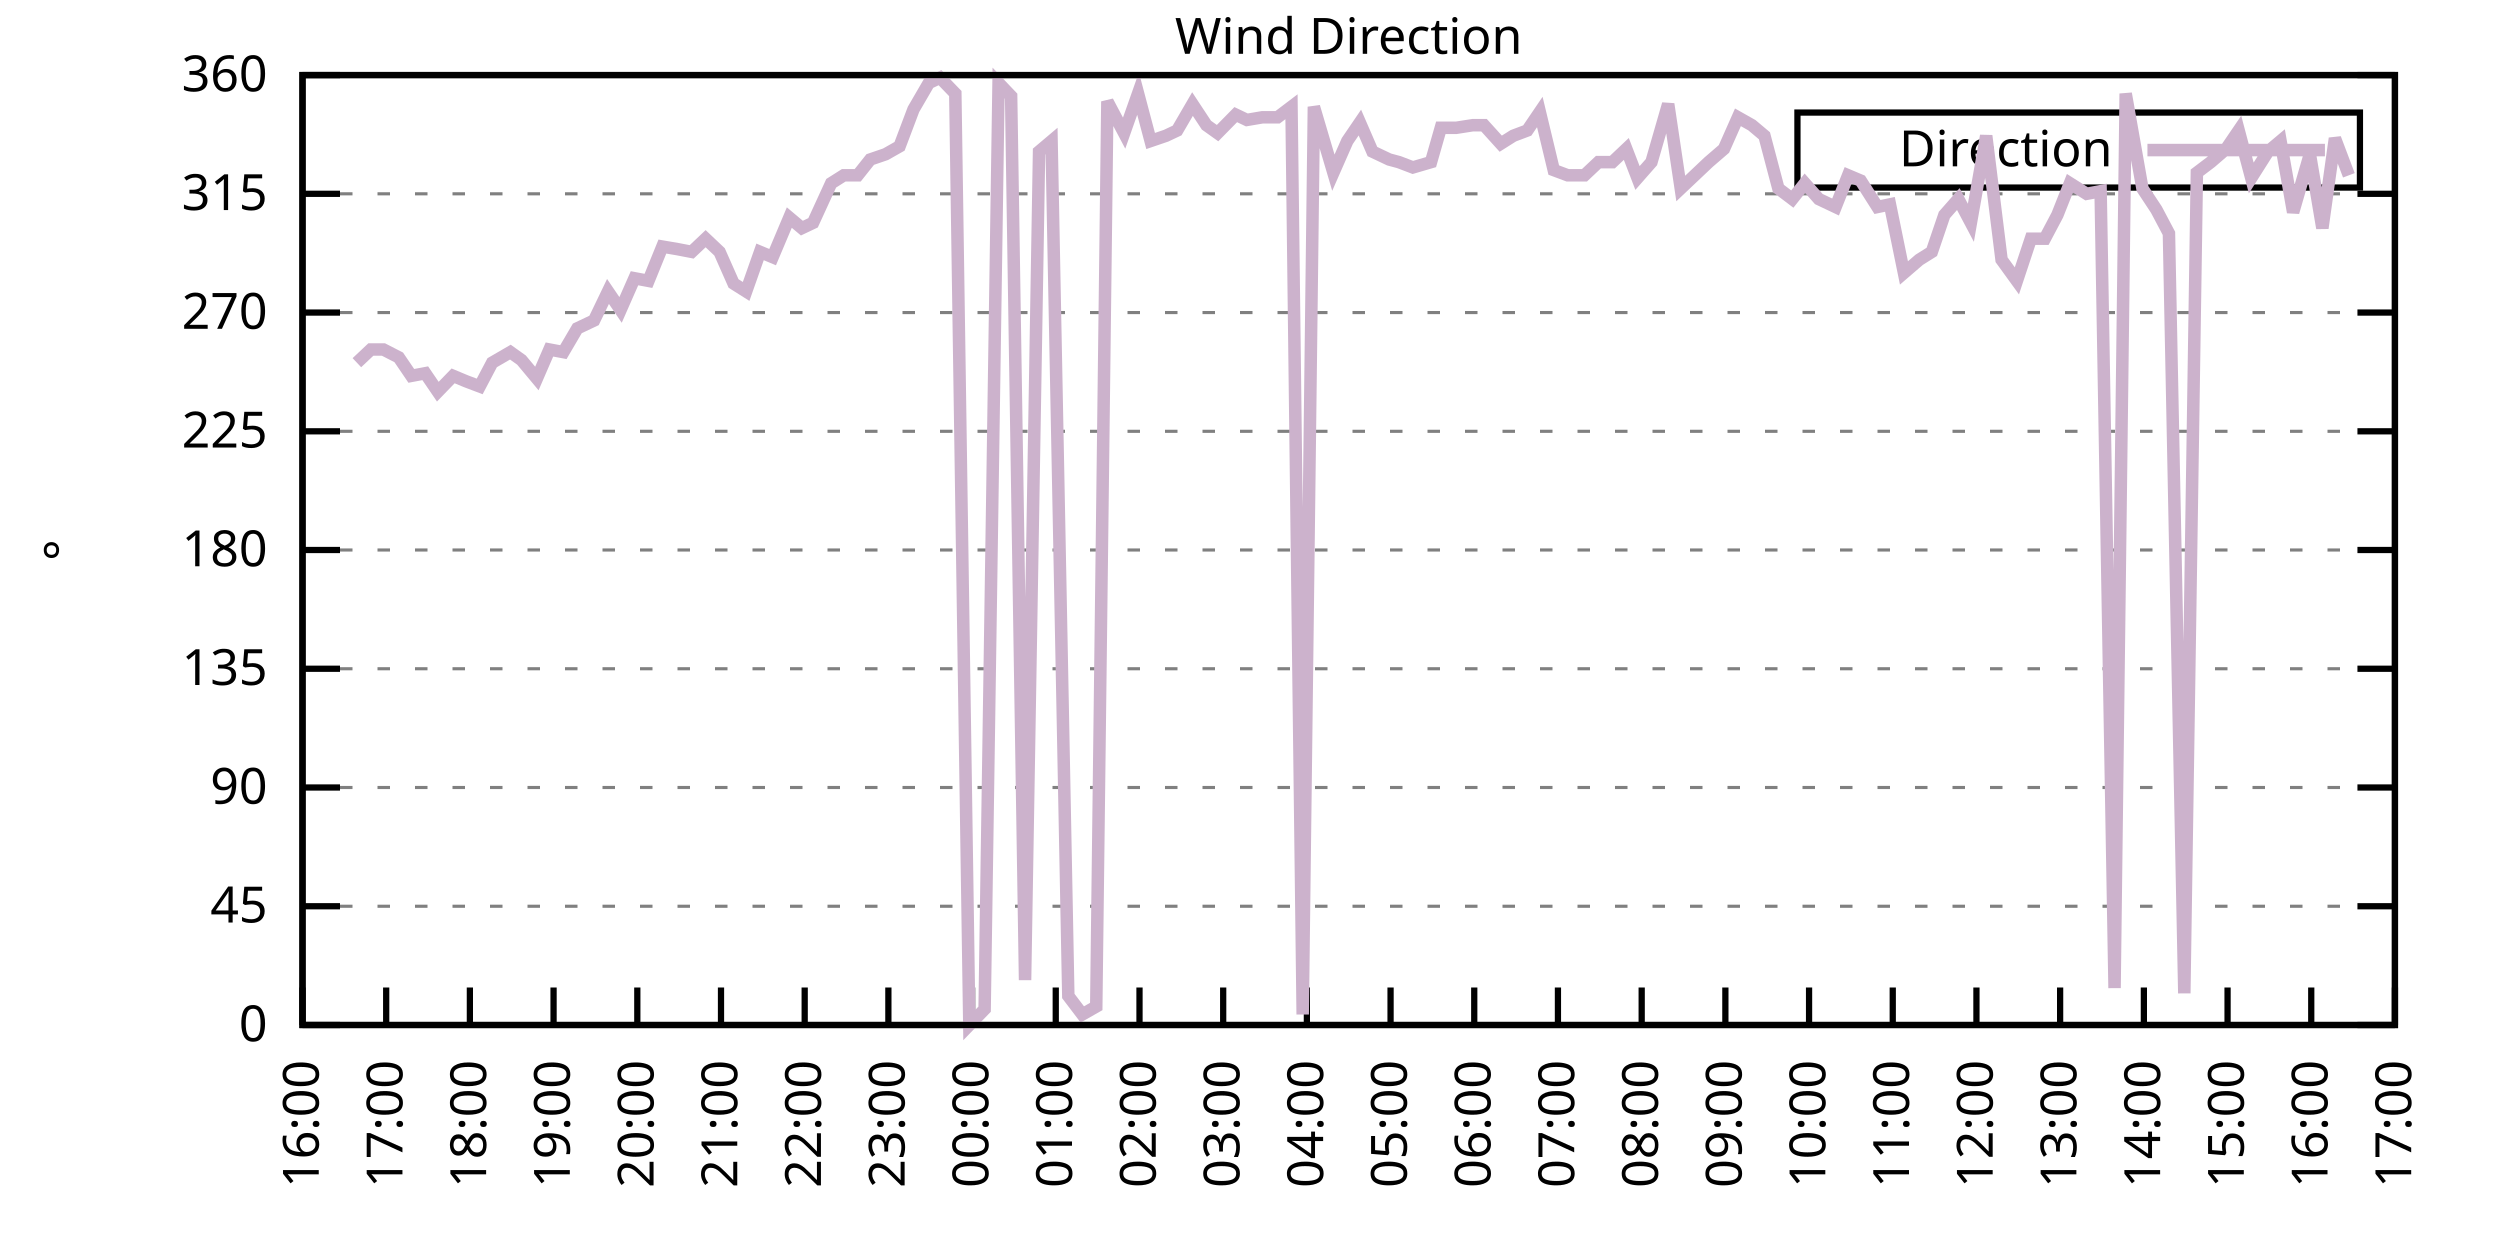
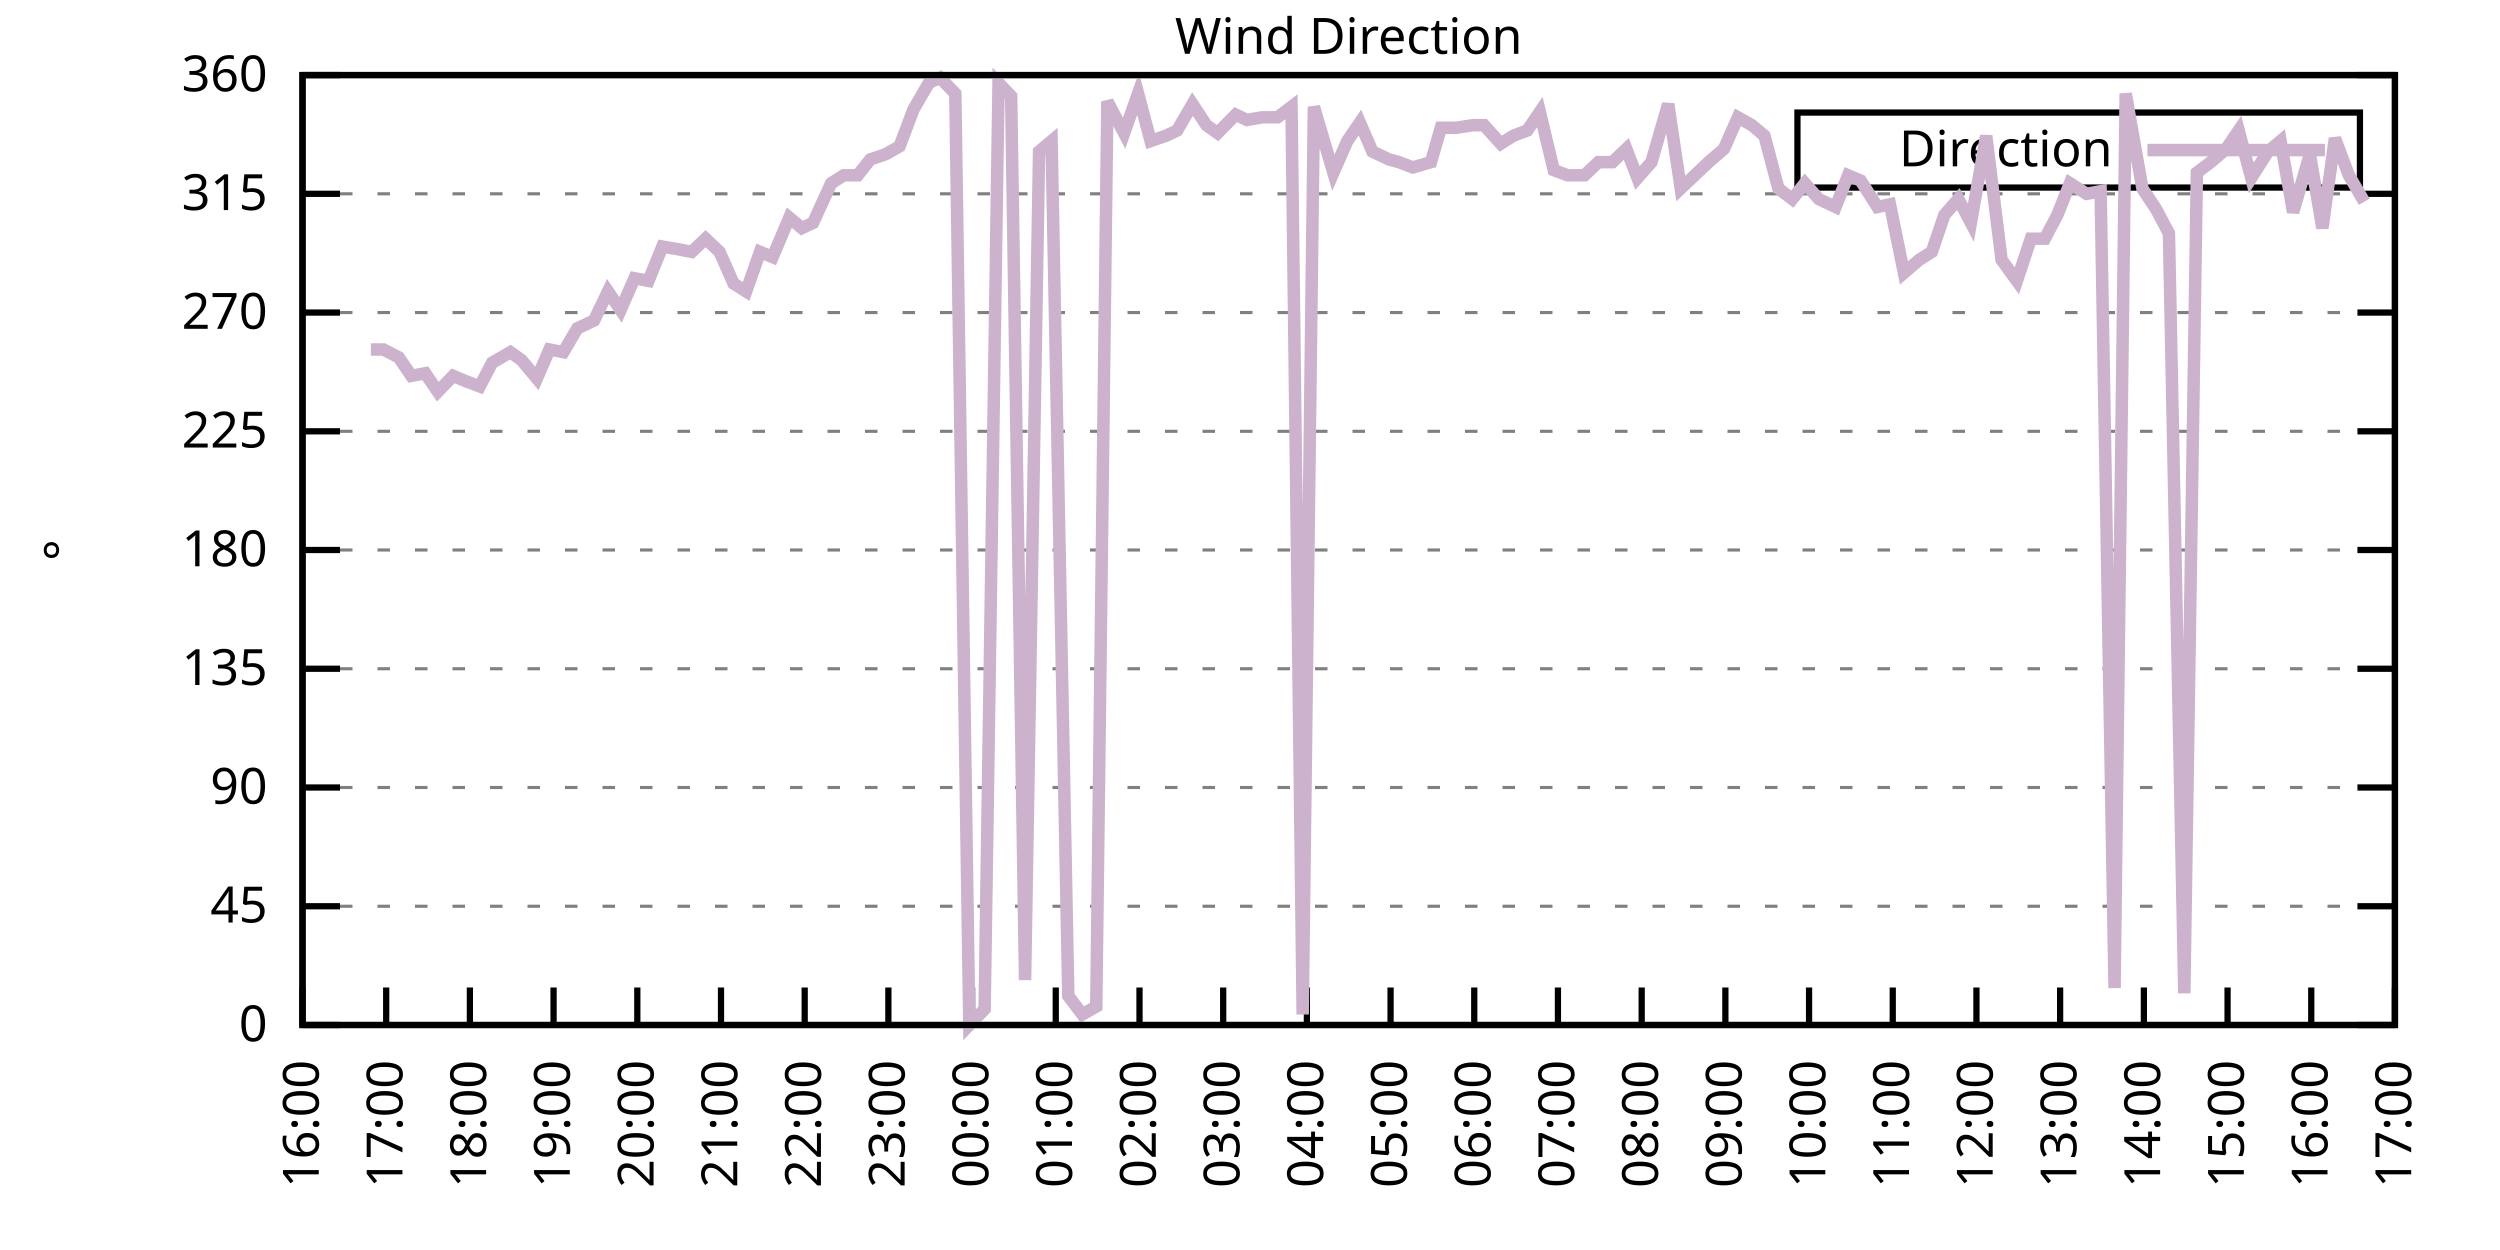
<svg xmlns="http://www.w3.org/2000/svg" xmlns:xlink="http://www.w3.org/1999/xlink" width="400" height="200" viewBox="0 0 400 200">
  <g id="gnuplot_canvas">
    <rect x="0" y="0" width="400" height="200" fill="none" />
    <defs>
      <circle id="gpDot" r="0.5" stroke-width="0.5" stroke="currentColor" />
      <path id="gpPt0" stroke-width="0.333" stroke="currentColor" d="M-1,0 h2 M0,-1 v2" />
      <path id="gpPt1" stroke-width="0.333" stroke="currentColor" d="M-1,-1 L1,1 M1,-1 L-1,1" />
      <path id="gpPt2" stroke-width="0.333" stroke="currentColor" d="M-1,0 L1,0 M0,-1 L0,1 M-1,-1 L1,1 M-1,1 L1,-1" />
      <rect id="gpPt3" stroke-width="0.333" stroke="currentColor" x="-1" y="-1" width="2" height="2" />
      <rect id="gpPt4" stroke-width="0.333" stroke="currentColor" fill="currentColor" x="-1" y="-1" width="2" height="2" />
      <circle id="gpPt5" stroke-width="0.333" stroke="currentColor" cx="0" cy="0" r="1" />
      <use xlink:href="#gpPt5" id="gpPt6" fill="currentColor" stroke="none" />
      <path id="gpPt7" stroke-width="0.333" stroke="currentColor" d="M0,-1.33 L-1.33,0.67 L1.33,0.67 z" />
      <use xlink:href="#gpPt7" id="gpPt8" fill="currentColor" stroke="none" />
      <use xlink:href="#gpPt7" id="gpPt9" stroke="currentColor" transform="rotate(180)" />
      <use xlink:href="#gpPt9" id="gpPt10" fill="currentColor" stroke="none" />
      <use xlink:href="#gpPt3" id="gpPt11" stroke="currentColor" transform="rotate(45)" />
      <use xlink:href="#gpPt11" id="gpPt12" fill="currentColor" stroke="none" />
      <path id="gpPt13" stroke-width="0.333" stroke="currentColor" d="M0,1.330 L1.265,0.411 L0.782,-1.067 L-0.782,-1.076 L-1.265,0.411 z" />
      <use xlink:href="#gpPt13" id="gpPt14" fill="currentColor" stroke="none" />
      <filter id="textbox" filterUnits="objectBoundingBox" x="0" y="0" height="1" width="1">
        <feFlood flood-color="white" flood-opacity="1" result="bgnd" />
        <feComposite in="SourceGraphic" in2="bgnd" operator="atop" />
      </filter>
      <filter id="greybox" filterUnits="objectBoundingBox" x="0" y="0" height="1" width="1">
        <feFlood flood-color="lightgrey" flood-opacity="1" result="grey" />
        <feComposite in="SourceGraphic" in2="grey" operator="atop" />
      </filter>
    </defs>
    <g fill="none" color="white" stroke="currentColor" stroke-width="1.00" stroke-linecap="butt" stroke-linejoin="miter">
</g>
    <g fill="none" color="black" stroke="currentColor" stroke-width="1.00" stroke-linecap="butt" stroke-linejoin="miter">
      <g stroke="none" shape-rendering="crispEdges">
        <polygon fill="rgb(255, 255, 255)" points="48.40,164.00 383.18,164.00 383.18,12.02 48.40,12.02 " />
      </g>
    </g>
    <g fill="none" color="black" stroke="currentColor" stroke-width="1.00" stroke-linecap="butt" stroke-linejoin="miter">
</g>
    <g fill="none" color="black" stroke="black" stroke-width="0.50" stroke-linecap="butt" stroke-linejoin="miter">
</g>
    <g fill="none" color="gray" stroke="currentColor" stroke-width="0.50" stroke-linecap="butt" stroke-linejoin="miter">
      <path stroke="gray" stroke-dasharray="2,4" class="gridline" d="M48.40,164.00 L383.19,164.00  " />
    </g>
    <g fill="none" color="gray" stroke="gray" stroke-width="1.00" stroke-linecap="butt" stroke-linejoin="miter">
</g>
    <g fill="none" color="black" stroke="currentColor" stroke-width="1.00" stroke-linecap="butt" stroke-linejoin="miter">
      <path stroke="black" d="M48.40,164.00 L54.40,164.00 M383.19,164.00 L377.19,164.00  " />
      <g transform="translate(42.80,166.60)" stroke="none" fill="black" font-family="Sans" font-size="8.00" text-anchor="end">
        <text>
          <tspan font-family="Sans"> 0</tspan>
        </text>
      </g>
    </g>
    <g fill="none" color="black" stroke="currentColor" stroke-width="1.00" stroke-linecap="butt" stroke-linejoin="miter">
</g>
    <g fill="none" color="black" stroke="black" stroke-width="0.50" stroke-linecap="butt" stroke-linejoin="miter">
</g>
    <g fill="none" color="gray" stroke="currentColor" stroke-width="0.50" stroke-linecap="butt" stroke-linejoin="miter">
      <path stroke="gray" stroke-dasharray="2,4" class="gridline" d="M48.40,145.00 L383.19,145.00  " />
    </g>
    <g fill="none" color="gray" stroke="gray" stroke-width="1.00" stroke-linecap="butt" stroke-linejoin="miter">
</g>
    <g fill="none" color="black" stroke="currentColor" stroke-width="1.00" stroke-linecap="butt" stroke-linejoin="miter">
      <path stroke="black" d="M48.40,145.00 L54.40,145.00 M383.19,145.00 L377.19,145.00  " />
      <g transform="translate(42.80,147.60)" stroke="none" fill="black" font-family="Sans" font-size="8.00" text-anchor="end">
        <text>
          <tspan font-family="Sans"> 45</tspan>
        </text>
      </g>
    </g>
    <g fill="none" color="black" stroke="currentColor" stroke-width="1.00" stroke-linecap="butt" stroke-linejoin="miter">
</g>
    <g fill="none" color="black" stroke="black" stroke-width="0.50" stroke-linecap="butt" stroke-linejoin="miter">
</g>
    <g fill="none" color="gray" stroke="currentColor" stroke-width="0.50" stroke-linecap="butt" stroke-linejoin="miter">
      <path stroke="gray" stroke-dasharray="2,4" class="gridline" d="M48.40,126.00 L383.19,126.00  " />
    </g>
    <g fill="none" color="gray" stroke="gray" stroke-width="1.00" stroke-linecap="butt" stroke-linejoin="miter">
</g>
    <g fill="none" color="black" stroke="currentColor" stroke-width="1.00" stroke-linecap="butt" stroke-linejoin="miter">
      <path stroke="black" d="M48.40,126.00 L54.40,126.00 M383.19,126.00 L377.19,126.00  " />
      <g transform="translate(42.80,128.60)" stroke="none" fill="black" font-family="Sans" font-size="8.00" text-anchor="end">
        <text>
          <tspan font-family="Sans"> 90</tspan>
        </text>
      </g>
    </g>
    <g fill="none" color="black" stroke="currentColor" stroke-width="1.00" stroke-linecap="butt" stroke-linejoin="miter">
</g>
    <g fill="none" color="black" stroke="black" stroke-width="0.50" stroke-linecap="butt" stroke-linejoin="miter">
</g>
    <g fill="none" color="gray" stroke="currentColor" stroke-width="0.50" stroke-linecap="butt" stroke-linejoin="miter">
      <path stroke="gray" stroke-dasharray="2,4" class="gridline" d="M48.40,107.00 L383.19,107.00  " />
    </g>
    <g fill="none" color="gray" stroke="gray" stroke-width="1.00" stroke-linecap="butt" stroke-linejoin="miter">
</g>
    <g fill="none" color="black" stroke="currentColor" stroke-width="1.00" stroke-linecap="butt" stroke-linejoin="miter">
      <path stroke="black" d="M48.40,107.00 L54.40,107.00 M383.19,107.00 L377.19,107.00  " />
      <g transform="translate(42.80,109.60)" stroke="none" fill="black" font-family="Sans" font-size="8.00" text-anchor="end">
        <text>
          <tspan font-family="Sans"> 135</tspan>
        </text>
      </g>
    </g>
    <g fill="none" color="black" stroke="currentColor" stroke-width="1.00" stroke-linecap="butt" stroke-linejoin="miter">
</g>
    <g fill="none" color="black" stroke="black" stroke-width="0.50" stroke-linecap="butt" stroke-linejoin="miter">
</g>
    <g fill="none" color="gray" stroke="currentColor" stroke-width="0.50" stroke-linecap="butt" stroke-linejoin="miter">
      <path stroke="gray" stroke-dasharray="2,4" class="gridline" d="M48.40,88.00 L383.19,88.00  " />
    </g>
    <g fill="none" color="gray" stroke="gray" stroke-width="1.00" stroke-linecap="butt" stroke-linejoin="miter">
</g>
    <g fill="none" color="black" stroke="currentColor" stroke-width="1.00" stroke-linecap="butt" stroke-linejoin="miter">
      <path stroke="black" d="M48.40,88.00 L54.40,88.00 M383.19,88.00 L377.19,88.00  " />
      <g transform="translate(42.80,90.60)" stroke="none" fill="black" font-family="Sans" font-size="8.00" text-anchor="end">
        <text>
          <tspan font-family="Sans"> 180</tspan>
        </text>
      </g>
    </g>
    <g fill="none" color="black" stroke="currentColor" stroke-width="1.00" stroke-linecap="butt" stroke-linejoin="miter">
</g>
    <g fill="none" color="black" stroke="black" stroke-width="0.50" stroke-linecap="butt" stroke-linejoin="miter">
</g>
    <g fill="none" color="gray" stroke="currentColor" stroke-width="0.50" stroke-linecap="butt" stroke-linejoin="miter">
      <path stroke="gray" stroke-dasharray="2,4" class="gridline" d="M48.40,69.01 L383.19,69.01  " />
    </g>
    <g fill="none" color="gray" stroke="gray" stroke-width="1.00" stroke-linecap="butt" stroke-linejoin="miter">
</g>
    <g fill="none" color="black" stroke="currentColor" stroke-width="1.00" stroke-linecap="butt" stroke-linejoin="miter">
      <path stroke="black" d="M48.40,69.01 L54.40,69.01 M383.19,69.01 L377.19,69.01  " />
      <g transform="translate(42.80,71.61)" stroke="none" fill="black" font-family="Sans" font-size="8.00" text-anchor="end">
        <text>
          <tspan font-family="Sans"> 225</tspan>
        </text>
      </g>
    </g>
    <g fill="none" color="black" stroke="currentColor" stroke-width="1.00" stroke-linecap="butt" stroke-linejoin="miter">
</g>
    <g fill="none" color="black" stroke="black" stroke-width="0.50" stroke-linecap="butt" stroke-linejoin="miter">
</g>
    <g fill="none" color="gray" stroke="currentColor" stroke-width="0.50" stroke-linecap="butt" stroke-linejoin="miter">
      <path stroke="gray" stroke-dasharray="2,4" class="gridline" d="M48.40,50.01 L383.19,50.01  " />
    </g>
    <g fill="none" color="gray" stroke="gray" stroke-width="1.00" stroke-linecap="butt" stroke-linejoin="miter">
</g>
    <g fill="none" color="black" stroke="currentColor" stroke-width="1.00" stroke-linecap="butt" stroke-linejoin="miter">
      <path stroke="black" d="M48.40,50.01 L54.40,50.01 M383.19,50.01 L377.19,50.01  " />
      <g transform="translate(42.80,52.61)" stroke="none" fill="black" font-family="Sans" font-size="8.00" text-anchor="end">
        <text>
          <tspan font-family="Sans"> 270</tspan>
        </text>
      </g>
    </g>
    <g fill="none" color="black" stroke="currentColor" stroke-width="1.00" stroke-linecap="butt" stroke-linejoin="miter">
</g>
    <g fill="none" color="black" stroke="black" stroke-width="0.50" stroke-linecap="butt" stroke-linejoin="miter">
</g>
    <g fill="none" color="gray" stroke="currentColor" stroke-width="0.50" stroke-linecap="butt" stroke-linejoin="miter">
      <path stroke="gray" stroke-dasharray="2,4" class="gridline" d="M48.40,31.01 L383.19,31.01  " />
    </g>
    <g fill="none" color="gray" stroke="gray" stroke-width="1.00" stroke-linecap="butt" stroke-linejoin="miter">
</g>
    <g fill="none" color="black" stroke="currentColor" stroke-width="1.00" stroke-linecap="butt" stroke-linejoin="miter">
      <path stroke="black" d="M48.40,31.01 L54.40,31.01 M383.19,31.01 L377.19,31.01  " />
      <g transform="translate(42.80,33.61)" stroke="none" fill="black" font-family="Sans" font-size="8.00" text-anchor="end">
        <text>
          <tspan font-family="Sans"> 315</tspan>
        </text>
      </g>
    </g>
    <g fill="none" color="black" stroke="currentColor" stroke-width="1.00" stroke-linecap="butt" stroke-linejoin="miter">
</g>
    <g fill="none" color="black" stroke="black" stroke-width="0.50" stroke-linecap="butt" stroke-linejoin="miter">
</g>
    <g fill="none" color="gray" stroke="currentColor" stroke-width="0.50" stroke-linecap="butt" stroke-linejoin="miter">
      <path stroke="gray" stroke-dasharray="2,4" class="gridline" d="M48.40,12.01 L383.19,12.01  " />
    </g>
    <g fill="none" color="gray" stroke="gray" stroke-width="1.00" stroke-linecap="butt" stroke-linejoin="miter">
</g>
    <g fill="none" color="black" stroke="currentColor" stroke-width="1.00" stroke-linecap="butt" stroke-linejoin="miter">
      <path stroke="black" d="M48.40,12.01 L54.40,12.01 M383.19,12.01 L377.19,12.01  " />
      <g transform="translate(42.80,14.61)" stroke="none" fill="black" font-family="Sans" font-size="8.00" text-anchor="end">
        <text>
          <tspan font-family="Sans"> 360</tspan>
        </text>
      </g>
    </g>
    <g fill="none" color="black" stroke="currentColor" stroke-width="1.00" stroke-linecap="butt" stroke-linejoin="miter">
      <path stroke="black" d="M48.40,164.00 L48.40,158.00  " />
      <g transform="translate(51.00,169.60) rotate(270.00)" stroke="none" fill="black" font-family="Sans" font-size="8.00" text-anchor="end">
        <text>
          <tspan font-family="Sans">16:00</tspan>
        </text>
      </g>
    </g>
    <g fill="none" color="black" stroke="currentColor" stroke-width="1.00" stroke-linecap="butt" stroke-linejoin="miter">
      <path stroke="black" d="M61.79,164.00 L61.79,158.00  " />
      <g transform="translate(64.39,169.60) rotate(270.00)" stroke="none" fill="black" font-family="Sans" font-size="8.00" text-anchor="end">
        <text>
          <tspan font-family="Sans">17:00</tspan>
        </text>
      </g>
    </g>
    <g fill="none" color="black" stroke="currentColor" stroke-width="1.00" stroke-linecap="butt" stroke-linejoin="miter">
      <path stroke="black" d="M75.18,164.00 L75.18,158.00  " />
      <g transform="translate(77.78,169.60) rotate(270.00)" stroke="none" fill="black" font-family="Sans" font-size="8.00" text-anchor="end">
        <text>
          <tspan font-family="Sans">18:00</tspan>
        </text>
      </g>
    </g>
    <g fill="none" color="black" stroke="currentColor" stroke-width="1.00" stroke-linecap="butt" stroke-linejoin="miter">
      <path stroke="black" d="M88.57,164.00 L88.57,158.00  " />
      <g transform="translate(91.17,169.60) rotate(270.00)" stroke="none" fill="black" font-family="Sans" font-size="8.00" text-anchor="end">
        <text>
          <tspan font-family="Sans">19:00</tspan>
        </text>
      </g>
    </g>
    <g fill="none" color="black" stroke="currentColor" stroke-width="1.00" stroke-linecap="butt" stroke-linejoin="miter">
      <path stroke="black" d="M101.97,164.00 L101.97,158.00  " />
      <g transform="translate(104.57,169.60) rotate(270.00)" stroke="none" fill="black" font-family="Sans" font-size="8.00" text-anchor="end">
        <text>
          <tspan font-family="Sans">20:00</tspan>
        </text>
      </g>
    </g>
    <g fill="none" color="black" stroke="currentColor" stroke-width="1.00" stroke-linecap="butt" stroke-linejoin="miter">
      <path stroke="black" d="M115.36,164.00 L115.36,158.00  " />
      <g transform="translate(117.96,169.60) rotate(270.00)" stroke="none" fill="black" font-family="Sans" font-size="8.00" text-anchor="end">
        <text>
          <tspan font-family="Sans">21:00</tspan>
        </text>
      </g>
    </g>
    <g fill="none" color="black" stroke="currentColor" stroke-width="1.00" stroke-linecap="butt" stroke-linejoin="miter">
      <path stroke="black" d="M128.75,164.00 L128.75,158.00  " />
      <g transform="translate(131.35,169.60) rotate(270.00)" stroke="none" fill="black" font-family="Sans" font-size="8.00" text-anchor="end">
        <text>
          <tspan font-family="Sans">22:00</tspan>
        </text>
      </g>
    </g>
    <g fill="none" color="black" stroke="currentColor" stroke-width="1.00" stroke-linecap="butt" stroke-linejoin="miter">
      <path stroke="black" d="M142.14,164.00 L142.14,158.00  " />
      <g transform="translate(144.74,169.60) rotate(270.00)" stroke="none" fill="black" font-family="Sans" font-size="8.00" text-anchor="end">
        <text>
          <tspan font-family="Sans">23:00</tspan>
        </text>
      </g>
    </g>
    <g fill="none" color="black" stroke="currentColor" stroke-width="1.00" stroke-linecap="butt" stroke-linejoin="miter">
      <path stroke="black" d="M155.53,164.00 L155.53,158.00  " />
      <g transform="translate(158.13,169.60) rotate(270.00)" stroke="none" fill="black" font-family="Sans" font-size="8.00" text-anchor="end">
        <text>
          <tspan font-family="Sans">00:00</tspan>
        </text>
      </g>
    </g>
    <g fill="none" color="black" stroke="currentColor" stroke-width="1.00" stroke-linecap="butt" stroke-linejoin="miter">
      <path stroke="black" d="M168.92,164.00 L168.92,158.00  " />
      <g transform="translate(171.52,169.60) rotate(270.00)" stroke="none" fill="black" font-family="Sans" font-size="8.00" text-anchor="end">
        <text>
          <tspan font-family="Sans">01:00</tspan>
        </text>
      </g>
    </g>
    <g fill="none" color="black" stroke="currentColor" stroke-width="1.00" stroke-linecap="butt" stroke-linejoin="miter">
      <path stroke="black" d="M182.32,164.00 L182.32,158.00  " />
      <g transform="translate(184.92,169.60) rotate(270.00)" stroke="none" fill="black" font-family="Sans" font-size="8.00" text-anchor="end">
        <text>
          <tspan font-family="Sans">02:00</tspan>
        </text>
      </g>
    </g>
    <g fill="none" color="black" stroke="currentColor" stroke-width="1.00" stroke-linecap="butt" stroke-linejoin="miter">
      <path stroke="black" d="M195.71,164.00 L195.71,158.00  " />
      <g transform="translate(198.31,169.60) rotate(270.00)" stroke="none" fill="black" font-family="Sans" font-size="8.00" text-anchor="end">
        <text>
          <tspan font-family="Sans">03:00</tspan>
        </text>
      </g>
    </g>
    <g fill="none" color="black" stroke="currentColor" stroke-width="1.00" stroke-linecap="butt" stroke-linejoin="miter">
      <path stroke="black" d="M209.10,164.00 L209.10,158.00  " />
      <g transform="translate(211.70,169.60) rotate(270.00)" stroke="none" fill="black" font-family="Sans" font-size="8.00" text-anchor="end">
        <text>
          <tspan font-family="Sans">04:00</tspan>
        </text>
      </g>
    </g>
    <g fill="none" color="black" stroke="currentColor" stroke-width="1.00" stroke-linecap="butt" stroke-linejoin="miter">
      <path stroke="black" d="M222.49,164.00 L222.49,158.00  " />
      <g transform="translate(225.09,169.60) rotate(270.00)" stroke="none" fill="black" font-family="Sans" font-size="8.00" text-anchor="end">
        <text>
          <tspan font-family="Sans">05:00</tspan>
        </text>
      </g>
    </g>
    <g fill="none" color="black" stroke="currentColor" stroke-width="1.00" stroke-linecap="butt" stroke-linejoin="miter">
      <path stroke="black" d="M235.88,164.00 L235.88,158.00  " />
      <g transform="translate(238.48,169.60) rotate(270.00)" stroke="none" fill="black" font-family="Sans" font-size="8.00" text-anchor="end">
        <text>
          <tspan font-family="Sans">06:00</tspan>
        </text>
      </g>
    </g>
    <g fill="none" color="black" stroke="currentColor" stroke-width="1.00" stroke-linecap="butt" stroke-linejoin="miter">
      <path stroke="black" d="M249.27,164.00 L249.27,158.00  " />
      <g transform="translate(251.87,169.60) rotate(270.00)" stroke="none" fill="black" font-family="Sans" font-size="8.00" text-anchor="end">
        <text>
          <tspan font-family="Sans">07:00</tspan>
        </text>
      </g>
    </g>
    <g fill="none" color="black" stroke="currentColor" stroke-width="1.00" stroke-linecap="butt" stroke-linejoin="miter">
      <path stroke="black" d="M262.67,164.00 L262.67,158.00  " />
      <g transform="translate(265.27,169.60) rotate(270.00)" stroke="none" fill="black" font-family="Sans" font-size="8.00" text-anchor="end">
        <text>
          <tspan font-family="Sans">08:00</tspan>
        </text>
      </g>
    </g>
    <g fill="none" color="black" stroke="currentColor" stroke-width="1.00" stroke-linecap="butt" stroke-linejoin="miter">
      <path stroke="black" d="M276.06,164.00 L276.06,158.00  " />
      <g transform="translate(278.66,169.60) rotate(270.00)" stroke="none" fill="black" font-family="Sans" font-size="8.00" text-anchor="end">
        <text>
          <tspan font-family="Sans">09:00</tspan>
        </text>
      </g>
    </g>
    <g fill="none" color="black" stroke="currentColor" stroke-width="1.00" stroke-linecap="butt" stroke-linejoin="miter">
      <path stroke="black" d="M289.45,164.00 L289.45,158.00  " />
      <g transform="translate(292.05,169.60) rotate(270.00)" stroke="none" fill="black" font-family="Sans" font-size="8.00" text-anchor="end">
        <text>
          <tspan font-family="Sans">10:00</tspan>
        </text>
      </g>
    </g>
    <g fill="none" color="black" stroke="currentColor" stroke-width="1.00" stroke-linecap="butt" stroke-linejoin="miter">
      <path stroke="black" d="M302.84,164.00 L302.84,158.00  " />
      <g transform="translate(305.44,169.60) rotate(270.00)" stroke="none" fill="black" font-family="Sans" font-size="8.00" text-anchor="end">
        <text>
          <tspan font-family="Sans">11:00</tspan>
        </text>
      </g>
    </g>
    <g fill="none" color="black" stroke="currentColor" stroke-width="1.00" stroke-linecap="butt" stroke-linejoin="miter">
      <path stroke="black" d="M316.23,164.00 L316.23,158.00  " />
      <g transform="translate(318.83,169.60) rotate(270.00)" stroke="none" fill="black" font-family="Sans" font-size="8.00" text-anchor="end">
        <text>
          <tspan font-family="Sans">12:00</tspan>
        </text>
      </g>
    </g>
    <g fill="none" color="black" stroke="currentColor" stroke-width="1.00" stroke-linecap="butt" stroke-linejoin="miter">
      <path stroke="black" d="M329.62,164.00 L329.62,158.00  " />
      <g transform="translate(332.22,169.60) rotate(270.00)" stroke="none" fill="black" font-family="Sans" font-size="8.00" text-anchor="end">
        <text>
          <tspan font-family="Sans">13:00</tspan>
        </text>
      </g>
    </g>
    <g fill="none" color="black" stroke="currentColor" stroke-width="1.00" stroke-linecap="butt" stroke-linejoin="miter">
      <path stroke="black" d="M343.02,164.00 L343.02,158.00  " />
      <g transform="translate(345.62,169.60) rotate(270.00)" stroke="none" fill="black" font-family="Sans" font-size="8.00" text-anchor="end">
        <text>
          <tspan font-family="Sans">14:00</tspan>
        </text>
      </g>
    </g>
    <g fill="none" color="black" stroke="currentColor" stroke-width="1.00" stroke-linecap="butt" stroke-linejoin="miter">
      <path stroke="black" d="M356.41,164.00 L356.41,158.00  " />
      <g transform="translate(359.01,169.60) rotate(270.00)" stroke="none" fill="black" font-family="Sans" font-size="8.00" text-anchor="end">
        <text>
          <tspan font-family="Sans">15:00</tspan>
        </text>
      </g>
    </g>
    <g fill="none" color="black" stroke="currentColor" stroke-width="1.00" stroke-linecap="butt" stroke-linejoin="miter">
      <path stroke="black" d="M369.80,164.00 L369.80,158.00  " />
      <g transform="translate(372.40,169.60) rotate(270.00)" stroke="none" fill="black" font-family="Sans" font-size="8.00" text-anchor="end">
        <text>
          <tspan font-family="Sans">16:00</tspan>
        </text>
      </g>
    </g>
    <g fill="none" color="black" stroke="currentColor" stroke-width="1.00" stroke-linecap="butt" stroke-linejoin="miter">
      <path stroke="black" d="M383.19,164.00 L383.19,158.00  " />
      <g transform="translate(385.79,169.60) rotate(270.00)" stroke="none" fill="black" font-family="Sans" font-size="8.00" text-anchor="end">
        <text>
          <tspan font-family="Sans">17:00</tspan>
        </text>
      </g>
    </g>
    <g fill="none" color="black" stroke="currentColor" stroke-width="1.00" stroke-linecap="butt" stroke-linejoin="miter">
</g>
    <g fill="none" color="black" stroke="currentColor" stroke-width="1.00" stroke-linecap="butt" stroke-linejoin="miter">
      <path stroke="black" d="M48.40,12.01 L48.40,164.00 L383.19,164.00 L383.19,12.01 L48.40,12.01 Z  " />
    </g>
    <g fill="none" color="black" stroke="currentColor" stroke-width="1.00" stroke-linecap="butt" stroke-linejoin="miter">
</g>
    <g fill="none" color="black" stroke="currentColor" stroke-width="1.00" stroke-linecap="butt" stroke-linejoin="miter">
      <path stroke="black" d="M287.59,30.01 L287.59,18.01 L377.59,18.01 L377.59,30.01 L287.59,30.01 Z  " />
    </g>
    <g id="Wind_direction_plot_1">
      <g fill="none" color="white" stroke="black" stroke-width="2.00" stroke-linecap="butt" stroke-linejoin="miter">
</g>
      <g fill="none" color="black" stroke="currentColor" stroke-width="2.00" stroke-linecap="butt" stroke-linejoin="miter">
        <g transform="translate(337.99,26.61)" stroke="none" fill="black" font-family="Sans" font-size="8.00" text-anchor="end">
          <text>
            <tspan font-family="Sans">Direction</tspan>
          </text>
        </g>
      </g>
      <g fill="none" color="black" stroke="currentColor" stroke-width="2.00" stroke-linecap="butt" stroke-linejoin="miter">
-         <path stroke="rgb(204, 178, 204)" d="M343.59,24.01 L371.99,24.01 M57.10,58.03 L59.34,55.92 L61.35,55.92 L63.80,57.18 L65.81,60.14 L68.04,59.72   L70.05,62.67 L72.50,60.14 L74.51,60.98 L76.75,61.83 L78.75,58.03 L81.66,56.34 L83.44,57.61 L85.90,60.56   L87.91,55.92 L90.14,56.34 L92.37,52.54 L95.05,51.27 L97.28,46.63 L99.29,49.59 L101.52,44.52 L103.75,44.94   L105.98,39.45 L108.44,39.87 L110.67,40.30 L112.90,38.19 L115.13,40.30 L117.37,45.36 L119.38,46.63 L121.61,40.30   L123.62,41.14 L126.29,34.81 L128.30,36.50 L130.09,35.65 L132.99,29.32 L135.00,28.05 L137.23,28.05 L139.24,25.52   L141.69,24.68 L143.93,23.41 L146.16,17.50 L148.61,13.28 L150.40,12.43 L152.85,14.97 L155.09,164.00 L157.54,161.47   L159.77,13.28 L161.78,15.39 L164.01,156.82 L166.25,24.25 L168.25,22.56 L170.93,159.36 L173.17,162.31 L175.40,161.04   L177.18,16.23 L179.86,21.30 L182.09,14.97 L184.10,22.56 L186.56,21.72 L188.34,20.88 L190.80,16.65 L193.03,20.03   L194.81,21.30 L197.72,18.34 L199.50,19.19 L201.96,18.77 L204.41,18.77 L206.64,17.08 L208.43,162.31 L210.22,17.08   L213.34,27.63 L215.57,22.56 L217.58,19.61 L219.59,24.25 L222.27,25.52 L223.83,25.94 L226.06,26.79 L228.96,25.94   L230.53,20.45 L232.98,20.45 L235.66,20.03 L237.44,20.03 L240.12,22.99 L242.13,21.72 L244.36,20.88 L246.37,17.92   L248.60,27.21 L250.84,28.05 L253.51,28.05 L255.75,25.94 L257.98,25.94 L260.21,23.83 L262.00,28.48 L264.23,25.94   L266.91,16.65 L268.92,30.16 L271.15,28.05 L273.38,25.94 L275.83,23.83 L278.07,18.77 L280.30,20.03 L282.31,21.72   L284.54,30.16 L286.77,31.85 L288.78,29.32 L291.01,31.85 L293.69,33.12 L295.70,28.05 L297.71,28.90 L300.39,33.12   L302.39,32.70 L304.63,43.67 L307.08,41.56 L309.09,40.30 L311.10,34.39 L313.33,31.85 L315.34,35.65 L317.79,21.72   L320.25,41.56 L322.70,44.94 L324.94,38.19 L327.17,38.19 L329.18,34.39 L331.19,29.32 L333.86,31.01 L336.10,30.59   L338.33,158.09 L340.11,14.97 L342.79,30.16 L345.02,33.54 L347.03,37.34 L349.49,158.93 L351.50,27.63 L353.73,25.94   L356.18,23.83 L358.19,20.88 L360.20,28.48 L362.88,24.25 L364.89,22.56 L366.90,33.96 L369.58,24.68 L371.58,36.50   L373.59,22.14 L375.82,28.05  " />
+         <path stroke="rgb(204, 178, 204)" d="M343.59,24.01 L371.99,24.01 M59.34,55.92 L61.35,55.92 L63.80,57.18 L65.81,60.14 L68.04,59.72 L70.05,62.67   L72.50,60.14 L74.51,60.98 L76.75,61.83 L78.75,58.03 L81.66,56.34 L83.44,57.61 L85.90,60.56 L87.91,55.92   L90.14,56.34 L92.37,52.54 L95.05,51.27 L97.28,46.63 L99.29,49.59 L101.52,44.52 L103.75,44.94 L105.98,39.45   L108.44,39.87 L110.67,40.30 L112.90,38.19 L115.13,40.30 L117.37,45.36 L119.38,46.63 L121.61,40.30 L123.62,41.14   L126.29,34.81 L128.30,36.50 L130.09,35.65 L132.99,29.32 L135.00,28.05 L137.23,28.05 L139.24,25.52 L141.69,24.68   L143.93,23.41 L146.16,17.50 L148.61,13.28 L150.40,12.43 L152.85,14.97 L155.09,164.00 L157.54,161.47 L159.77,13.28   L161.78,15.39 L164.01,156.82 L166.25,24.25 L168.25,22.56 L170.93,159.36 L173.17,162.31 L175.40,161.04 L177.18,16.23   L179.86,21.30 L182.09,14.97 L184.10,22.56 L186.56,21.72 L188.34,20.88 L190.80,16.65 L193.03,20.03 L194.81,21.30   L197.72,18.34 L199.50,19.19 L201.96,18.77 L204.41,18.77 L206.64,17.08 L208.43,162.31 L210.22,17.08 L213.34,27.63   L215.57,22.56 L217.58,19.61 L219.59,24.25 L222.27,25.52 L223.83,25.94 L226.06,26.79 L228.96,25.94 L230.53,20.45   L232.98,20.45 L235.66,20.03 L237.44,20.03 L240.12,22.99 L242.13,21.72 L244.36,20.88 L246.37,17.92 L248.60,27.21   L250.84,28.05 L253.51,28.05 L255.75,25.94 L257.98,25.94 L260.21,23.83 L262.00,28.48 L264.23,25.94 L266.91,16.65   L268.92,30.16 L271.15,28.05 L273.38,25.94 L275.83,23.83 L278.07,18.77 L280.30,20.03 L282.31,21.72 L284.54,30.16   L286.77,31.85 L288.78,29.32 L291.01,31.85 L293.69,33.12 L295.70,28.05 L297.71,28.90 L300.39,33.12 L302.39,32.70   L304.63,43.67 L307.08,41.56 L309.09,40.30 L311.10,34.39 L313.33,31.85 L315.34,35.65 L317.79,21.72 L320.25,41.56   L322.70,44.94 L324.94,38.19 L327.17,38.19 L329.18,34.39 L331.19,29.32 L333.86,31.01 L336.10,30.59 L338.33,158.09   L340.11,14.97 L342.79,30.16 L345.02,33.54 L347.03,37.34 L349.49,158.93 L351.50,27.63 L353.73,25.94 L356.18,23.83   L358.19,20.88 L360.20,28.48 L362.88,24.25 L364.89,22.56 L366.90,33.96 L369.58,24.68 L371.58,36.50 L373.59,22.14   L375.82,28.05 L378.28,32.28  " />
      </g>
    </g>
    <g fill="none" color="black" stroke="currentColor" stroke-width="2.00" stroke-linecap="butt" stroke-linejoin="miter">
</g>
    <g fill="none" color="black" stroke="black" stroke-width="1.00" stroke-linecap="butt" stroke-linejoin="miter">
</g>
    <g fill="none" color="black" stroke="currentColor" stroke-width="1.00" stroke-linecap="butt" stroke-linejoin="miter">
      <path stroke="black" d="M48.40,12.01 L48.40,164.00 L383.19,164.00 L383.19,12.01 L48.40,12.01 Z  " />
      <g transform="translate(12.80,88.01) rotate(270.00)" stroke="none" fill="black" font-family="Sans" font-size="8.00" text-anchor="middle">
        <text>
          <tspan font-family="Sans">°</tspan>
        </text>
      </g>
    </g>
    <g fill="none" color="black" stroke="currentColor" stroke-width="1.00" stroke-linecap="butt" stroke-linejoin="miter">
</g>
    <g fill="none" color="black" stroke="currentColor" stroke-width="1.00" stroke-linecap="butt" stroke-linejoin="miter">
      <g transform="translate(215.79,8.61)" stroke="none" fill="black" font-family="Sans" font-size="8.00" text-anchor="middle">
        <text>
          <tspan font-family="Sans">Wind Direction</tspan>
        </text>
      </g>
    </g>
    <g fill="none" color="black" stroke="currentColor" stroke-width="1.00" stroke-linecap="butt" stroke-linejoin="miter">
</g>
  </g>
</svg>
